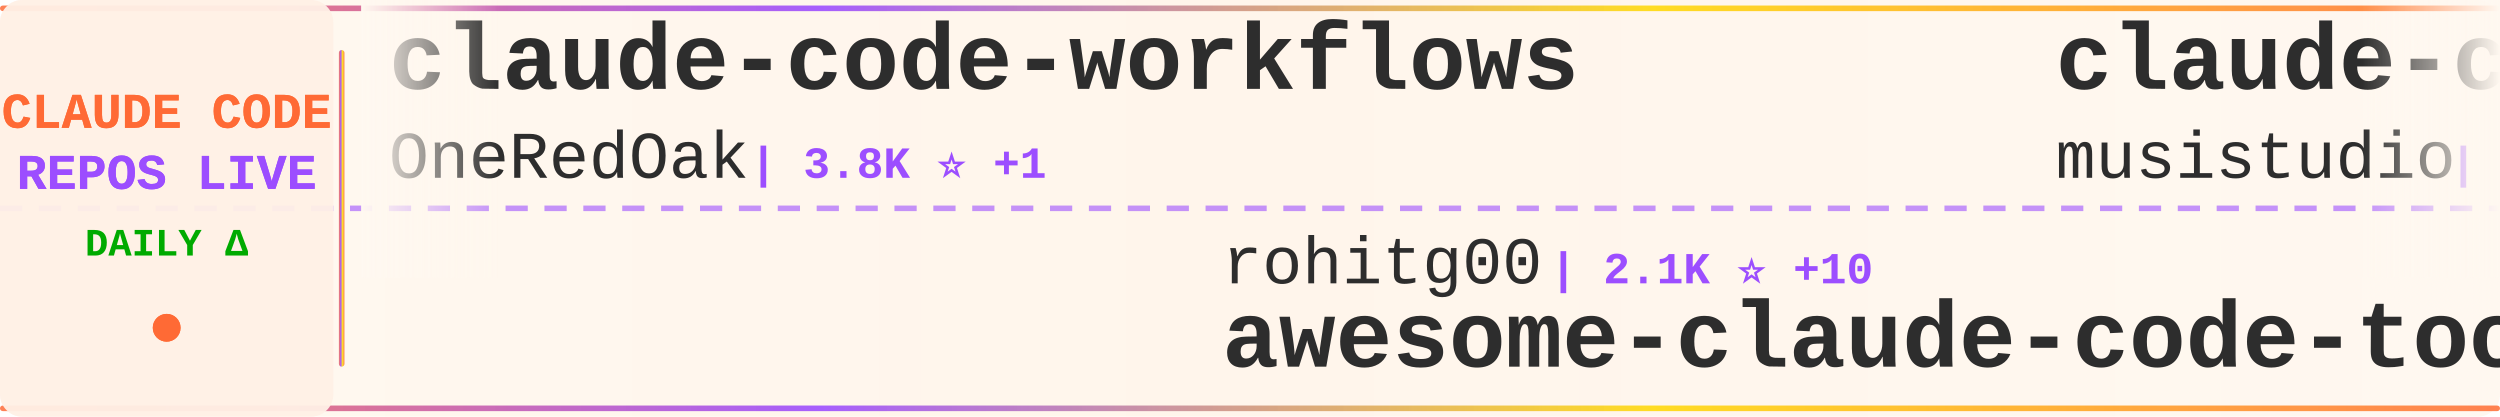
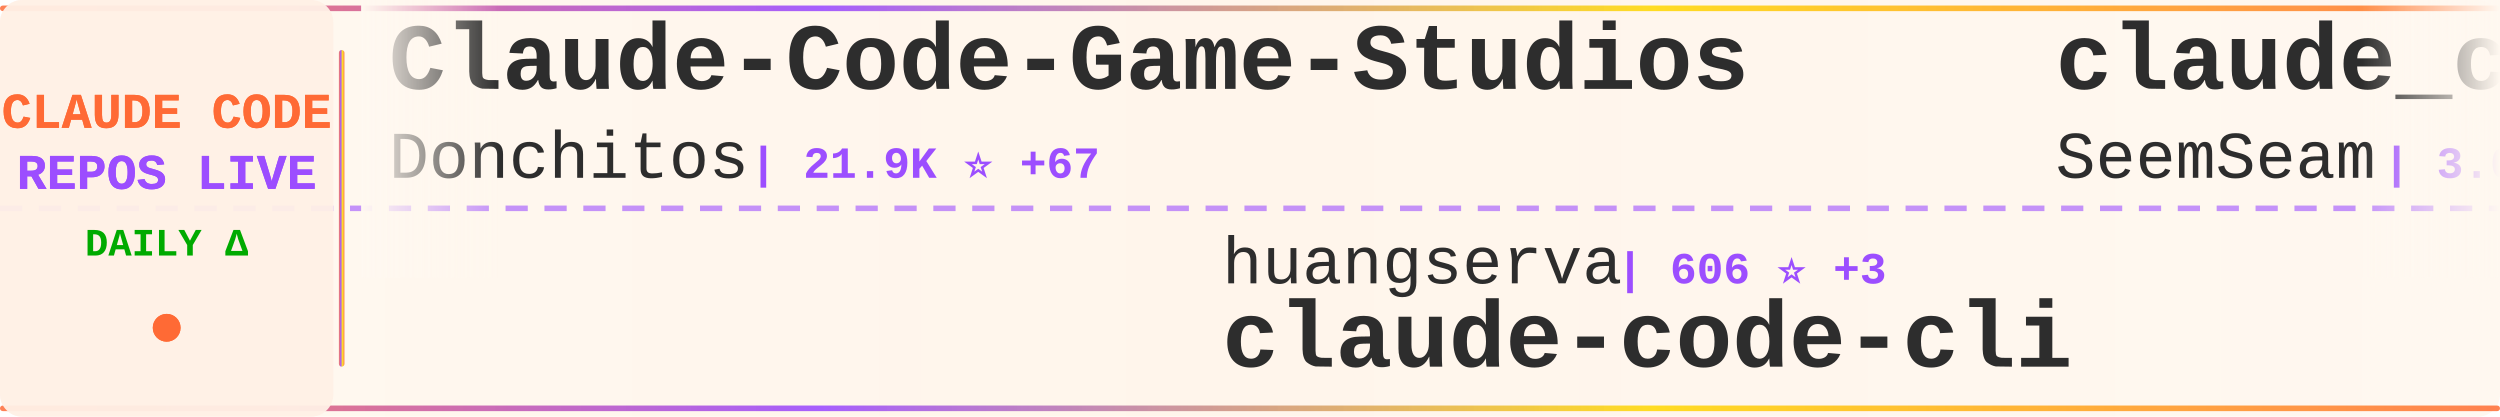
<svg xmlns="http://www.w3.org/2000/svg" width="900" height="150">
  <defs>
    <linearGradient id="tickerBg" x1="0%" y1="0%" x2="100%" y2="0%">
      <stop offset="0%" style="stop-color:#fff8f0;stop-opacity:0.98" />
      <stop offset="50%" style="stop-color:#fff5eb;stop-opacity:1" />
      <stop offset="100%" style="stop-color:#fff8f0;stop-opacity:0.98" />
    </linearGradient>
    <linearGradient id="borderGrad" x1="0%" y1="0%" x2="100%" y2="0%">
      <stop offset="0%" style="stop-color:#FF6B35;stop-opacity:0.85">
        <animate attributeName="stop-opacity" values="0.85;1;0.85" dur="2s" repeatCount="indefinite" />
      </stop>
      <stop offset="33%" style="stop-color:#9C4EFF;stop-opacity:0.9">
        <animate attributeName="stop-opacity" values="0.9;1;0.9" dur="2.2s" repeatCount="indefinite" />
      </stop>
      <stop offset="66%" style="stop-color:#FFD700;stop-opacity:0.85">
        <animate attributeName="stop-opacity" values="0.85;1;0.85" dur="1.8s" repeatCount="indefinite" />
      </stop>
      <stop offset="100%" style="stop-color:#FF6B35;stop-opacity:0.85">
        <animate attributeName="stop-opacity" values="0.85;1;0.85" dur="2s" repeatCount="indefinite" />
      </stop>
    </linearGradient>
    <filter id="textGlow">
      <feGaussianBlur stdDeviation="0.15" result="coloredBlur" />
      <feMerge>
        <feMergeNode in="coloredBlur" />
        <feMergeNode in="SourceGraphic" />
      </feMerge>
    </filter>
    <filter id="metricGlow">
      <feGaussianBlur stdDeviation="0.2" result="coloredBlur" />
      <feMerge>
        <feMergeNode in="coloredBlur" />
        <feMergeNode in="SourceGraphic" />
      </feMerge>
    </filter>
    <linearGradient id="leftFade" x1="0%" y1="0%" x2="100%" y2="0%">
      <stop offset="0%" style="stop-color:#fff8f0;stop-opacity:1" />
      <stop offset="100%" style="stop-color:#fff8f0;stop-opacity:0" />
    </linearGradient>
    <linearGradient id="rightFade" x1="0%" y1="0%" x2="100%" y2="0%">
      <stop offset="0%" style="stop-color:#fff8f0;stop-opacity:0" />
      <stop offset="100%" style="stop-color:#fff8f0;stop-opacity:1" />
    </linearGradient>
  </defs>
  <rect width="900" height="150" fill="url(#tickerBg)" rx="8" />
  <rect x="0" y="2" width="900" height="2" fill="url(#borderGrad)" rx="1" />
  <rect x="0" y="146" width="900" height="2" fill="url(#borderGrad)" rx="1" />
  <line x1="0" y1="75" x2="900" y2="75" stroke="#9C4EFF" stroke-width="2" stroke-dasharray="8 6" opacity="0.6" />
  <rect x="0" y="0" width="120" height="150" fill="#fff0e6" opacity="0.95" rx="8" />
  <text x="60" y="46" font-family="'Courier New', monospace" font-size="18" font-weight="bold" fill="#FF6B35" text-anchor="middle" filter="url(#textGlow)">
    CLAUDE CODE
  </text>
  <text x="60" y="68" font-family="'Courier New', monospace" font-size="18" font-weight="bold" fill="#9C4EFF" text-anchor="middle" filter="url(#textGlow)">
    REPOS LIVE
  </text>
  <text x="60" y="92" font-family="'Courier New', monospace" font-size="14" font-weight="bold" fill="#00aa00" text-anchor="middle">
    DAILY Δ
  </text>
  <circle cx="60" cy="118" r="5" fill="#FF6B35" filter="url(#metricGlow)">
    <animate attributeName="r" values="4;6;4" dur="1.5s" repeatCount="indefinite" />
    <animate attributeName="opacity" values="0.6;1;0.6" dur="1.5s" repeatCount="indefinite" />
  </circle>
  <rect x="122" y="18" width="2" height="114" fill="url(#borderGrad)" rx="1" />
  <clipPath id="tickerClip">
    <rect x="130" y="0" width="770" height="150" />
  </clipPath>
  <g clip-path="url(#tickerClip)">
    <g id="tickerItems">
      <animateTransform attributeName="transform" attributeType="XML" type="translate" from="0 0" to="-3000 0" dur="54s" repeatCount="indefinite" />
      <g transform="translate(0, 0)">
-         <text x="140" y="32" font-family="'Courier New', monospace" font-size="34" font-weight="bold" fill="#2d2d2d">claude-code-workflows</text>
-         <text x="140" y="64" font-family="'Courier New', monospace" font-size="24" font-weight="normal" fill="#2d2d2d" opacity="1.0">OneRedOak</text>
-         <text x="270" y="64" font-family="'Courier New', monospace" font-size="16" font-weight="bold" fill="#9C4EFF"> | 3.8K ⭐ +1</text>
+         <text x="140" y="32" font-family="'Courier New', monospace" font-size="34" font-weight="bold" fill="#2d2d2d">Claude-Code-Game-Studios</text>
+         <text x="140" y="64" font-family="'Courier New', monospace" font-size="24" font-weight="normal" fill="#2d2d2d" opacity="1.0">Donchitos</text>
+         <text x="270" y="64" font-family="'Courier New', monospace" font-size="16" font-weight="bold" fill="#9C4EFF"> | 21.9K ⭐ +67</text>
      </g>
      <g transform="translate(300, 0)">
-         <text x="140" y="102" font-family="'Courier New', monospace" font-size="24" font-weight="normal" fill="#2d2d2d" opacity="1.0">rohitg00</text>
-         <text x="258" y="102" font-family="'Courier New', monospace" font-size="16" font-weight="bold" fill="#9C4EFF"> | 2.1K ⭐ +10</text>
-         <text x="140" y="132" font-family="'Courier New', monospace" font-size="34" font-weight="bold" fill="#2d2d2d">awesome-claude-code-tool...</text>
+         <text x="140" y="102" font-family="'Courier New', monospace" font-size="24" font-weight="normal" fill="#2d2d2d" opacity="1.0">huangserva</text>
+         <text x="282" y="102" font-family="'Courier New', monospace" font-size="16" font-weight="bold" fill="#9C4EFF"> | 606 ⭐ +3</text>
+         <text x="140" y="132" font-family="'Courier New', monospace" font-size="34" font-weight="bold" fill="#2d2d2d">claude-code-cli</text>
      </g>
      <g transform="translate(600, 0)">
-         <text x="140" y="32" font-family="'Courier New', monospace" font-size="34" font-weight="bold" fill="#2d2d2d">claude-code-router</text>
-         <text x="140" y="64" font-family="'Courier New', monospace" font-size="24" font-weight="normal" fill="#2d2d2d" opacity="1.0">musistudio</text>
-         <text x="282" y="64" font-family="'Courier New', monospace" font-size="16" font-weight="bold" fill="#9C4EFF"> | 35.1K ⭐ +55</text>
+         <text x="140" y="32" font-family="'Courier New', monospace" font-size="34" font-weight="bold" fill="#2d2d2d">claude_codex_bridge</text>
+         <text x="140" y="64" font-family="'Courier New', monospace" font-size="24" font-weight="normal" fill="#2d2d2d" opacity="1.0">SeemSeam</text>
+         <text x="258" y="64" font-family="'Courier New', monospace" font-size="16" font-weight="bold" fill="#9C4EFF"> | 3.0K ⭐ +11</text>
      </g>
      <g transform="translate(900, 0)">
-         <text x="140" y="102" font-family="'Courier New', monospace" font-size="24" font-weight="normal" fill="#2d2d2d" opacity="1.0">Maciek-roboblog</text>
-         <text x="342" y="102" font-family="'Courier New', monospace" font-size="16" font-weight="bold" fill="#9C4EFF"> | 8.2K ⭐ +7</text>
-         <text x="140" y="132" font-family="'Courier New', monospace" font-size="34" font-weight="bold" fill="#2d2d2d">Claude-Code-Usage-Monito...</text>
+         <text x="140" y="102" font-family="'Courier New', monospace" font-size="24" font-weight="normal" fill="#2d2d2d" opacity="1.0">Tinkeringg-Lab</text>
+         <text x="330" y="102" font-family="'Courier New', monospace" font-size="16" font-weight="bold" fill="#9C4EFF"> | 207 ⭐</text>
+         <text x="140" y="132" font-family="'Courier New', monospace" font-size="34" font-weight="bold" fill="#2d2d2d">claude-code</text>
      </g>
      <g transform="translate(1200, 0)">
        <text x="140" y="32" font-family="'Courier New', monospace" font-size="34" font-weight="bold" fill="#2d2d2d">claude-code</text>
-         <text x="140" y="64" font-family="'Courier New', monospace" font-size="24" font-weight="normal" fill="#2d2d2d" opacity="1.0">anthropics</text>
-         <text x="282" y="64" font-family="'Courier New', monospace" font-size="16" font-weight="bold" fill="#9C4EFF"> | 133.1K ⭐ +240</text>
+         <text x="140" y="64" font-family="'Courier New', monospace" font-size="24" font-weight="normal" fill="#2d2d2d" opacity="1.0">xorespesp</text>
+         <text x="270" y="64" font-family="'Courier New', monospace" font-size="16" font-weight="bold" fill="#9C4EFF"> | 227 ⭐</text>
      </g>
      <g transform="translate(1500, 0)">
-         <text x="140" y="102" font-family="'Courier New', monospace" font-size="24" font-weight="normal" fill="#2d2d2d" opacity="1.0">fuergaosi233</text>
-         <text x="306" y="102" font-family="'Courier New', monospace" font-size="16" font-weight="bold" fill="#9C4EFF"> | 2.7K ⭐ +2</text>
-         <text x="140" y="132" font-family="'Courier New', monospace" font-size="34" font-weight="bold" fill="#2d2d2d">claude-code-proxy</text>
+         <text x="140" y="102" font-family="'Courier New', monospace" font-size="24" font-weight="normal" fill="#2d2d2d" opacity="1.0">Yuyz0112</text>
+         <text x="258" y="102" font-family="'Courier New', monospace" font-size="16" font-weight="bold" fill="#9C4EFF"> | 2.4K ⭐</text>
+         <text x="140" y="132" font-family="'Courier New', monospace" font-size="34" font-weight="bold" fill="#2d2d2d">claude-code-reverse</text>
      </g>
      <g transform="translate(1800, 0)">
-         <text x="140" y="32" font-family="'Courier New', monospace" font-size="34" font-weight="bold" fill="#2d2d2d">claude-code</text>
-         <text x="140" y="64" font-family="'Courier New', monospace" font-size="24" font-weight="normal" fill="#2d2d2d" opacity="1.0">tanbiralam</text>
-         <text x="282" y="64" font-family="'Courier New', monospace" font-size="16" font-weight="bold" fill="#9C4EFF"> | 1.9K ⭐ +4</text>
+         <text x="140" y="32" font-family="'Courier New', monospace" font-size="34" font-weight="bold" fill="#2d2d2d">collection-claude-code-s...</text>
+         <text x="140" y="64" font-family="'Courier New', monospace" font-size="24" font-weight="normal" fill="#2d2d2d" opacity="1.0">chauncygu</text>
+         <text x="270" y="64" font-family="'Courier New', monospace" font-size="16" font-weight="bold" fill="#9C4EFF"> | 2.6K ⭐ +7</text>
      </g>
      <g transform="translate(2100, 0)">
-         <text x="140" y="102" font-family="'Courier New', monospace" font-size="24" font-weight="normal" fill="#2d2d2d" opacity="1.0">Pimzino</text>
-         <text x="246" y="102" font-family="'Courier New', monospace" font-size="16" font-weight="bold" fill="#9C4EFF"> | 3.8K ⭐ +2</text>
-         <text x="140" y="132" font-family="'Courier New', monospace" font-size="34" font-weight="bold" fill="#2d2d2d">claude-code-spec-workflo...</text>
+         <text x="140" y="102" font-family="'Courier New', monospace" font-size="24" font-weight="normal" fill="#2d2d2d" opacity="1.0">jeremylongshore</text>
+         <text x="342" y="102" font-family="'Courier New', monospace" font-size="16" font-weight="bold" fill="#9C4EFF"> | 2.4K ⭐ +3</text>
+         <text x="140" y="132" font-family="'Courier New', monospace" font-size="34" font-weight="bold" fill="#2d2d2d">claude-code-plugins-plus...</text>
      </g>
      <g transform="translate(2400, 0)">
-         <text x="140" y="32" font-family="'Courier New', monospace" font-size="34" font-weight="bold" fill="#2d2d2d">claude-code-guide</text>
-         <text x="140" y="64" font-family="'Courier New', monospace" font-size="24" font-weight="normal" fill="#2d2d2d" opacity="1.0">Cranot</text>
-         <text x="234" y="64" font-family="'Courier New', monospace" font-size="16" font-weight="bold" fill="#9C4EFF"> | 2.8K ⭐</text>
+         <text x="140" y="32" font-family="'Courier New', monospace" font-size="34" font-weight="bold" fill="#2d2d2d">claude-code-source-code</text>
+         <text x="140" y="64" font-family="'Courier New', monospace" font-size="24" font-weight="normal" fill="#2d2d2d" opacity="1.0">777genius</text>
+         <text x="270" y="64" font-family="'Courier New', monospace" font-size="16" font-weight="bold" fill="#9C4EFF"> | 915 ⭐</text>
      </g>
      <g transform="translate(2700, 0)">
-         <text x="140" y="102" font-family="'Courier New', monospace" font-size="24" font-weight="normal" fill="#2d2d2d" opacity="1.0">Alishahryar1</text>
-         <text x="306" y="102" font-family="'Courier New', monospace" font-size="16" font-weight="bold" fill="#9C4EFF"> | 35.2K ⭐ +219</text>
-         <text x="140" y="132" font-family="'Courier New', monospace" font-size="34" font-weight="bold" fill="#2d2d2d">free-claude-code</text>
+         <text x="140" y="102" font-family="'Courier New', monospace" font-size="24" font-weight="normal" fill="#2d2d2d" opacity="1.0">Hyper66666</text>
+         <text x="282" y="102" font-family="'Courier New', monospace" font-size="16" font-weight="bold" fill="#9C4EFF"> | 215 ⭐</text>
+         <text x="140" y="132" font-family="'Courier New', monospace" font-size="34" font-weight="bold" fill="#2d2d2d">claude-code-sourcemap</text>
      </g>
      <g transform="translate(3000, 0)">
-         <text x="140" y="32" font-family="'Courier New', monospace" font-size="34" font-weight="bold" fill="#2d2d2d">claude-code-workflows</text>
-         <text x="140" y="64" font-family="'Courier New', monospace" font-size="24" font-weight="normal" fill="#2d2d2d" opacity="1.0">OneRedOak</text>
-         <text x="270" y="64" font-family="'Courier New', monospace" font-size="16" font-weight="bold" fill="#9C4EFF"> | 3.8K ⭐ +1</text>
+         <text x="140" y="32" font-family="'Courier New', monospace" font-size="34" font-weight="bold" fill="#2d2d2d">Claude-Code-Game-Studios</text>
+         <text x="140" y="64" font-family="'Courier New', monospace" font-size="24" font-weight="normal" fill="#2d2d2d" opacity="1.0">Donchitos</text>
+         <text x="270" y="64" font-family="'Courier New', monospace" font-size="16" font-weight="bold" fill="#9C4EFF"> | 21.9K ⭐ +67</text>
      </g>
      <g transform="translate(3300, 0)">
-         <text x="140" y="102" font-family="'Courier New', monospace" font-size="24" font-weight="normal" fill="#2d2d2d" opacity="1.0">rohitg00</text>
-         <text x="258" y="102" font-family="'Courier New', monospace" font-size="16" font-weight="bold" fill="#9C4EFF"> | 2.1K ⭐ +10</text>
-         <text x="140" y="132" font-family="'Courier New', monospace" font-size="34" font-weight="bold" fill="#2d2d2d">awesome-claude-code-tool...</text>
+         <text x="140" y="102" font-family="'Courier New', monospace" font-size="24" font-weight="normal" fill="#2d2d2d" opacity="1.0">huangserva</text>
+         <text x="282" y="102" font-family="'Courier New', monospace" font-size="16" font-weight="bold" fill="#9C4EFF"> | 606 ⭐ +3</text>
+         <text x="140" y="132" font-family="'Courier New', monospace" font-size="34" font-weight="bold" fill="#2d2d2d">claude-code-cli</text>
      </g>
      <g transform="translate(3600, 0)">
-         <text x="140" y="32" font-family="'Courier New', monospace" font-size="34" font-weight="bold" fill="#2d2d2d">claude-code-router</text>
-         <text x="140" y="64" font-family="'Courier New', monospace" font-size="24" font-weight="normal" fill="#2d2d2d" opacity="1.0">musistudio</text>
-         <text x="282" y="64" font-family="'Courier New', monospace" font-size="16" font-weight="bold" fill="#9C4EFF"> | 35.1K ⭐ +55</text>
+         <text x="140" y="32" font-family="'Courier New', monospace" font-size="34" font-weight="bold" fill="#2d2d2d">claude_codex_bridge</text>
+         <text x="140" y="64" font-family="'Courier New', monospace" font-size="24" font-weight="normal" fill="#2d2d2d" opacity="1.0">SeemSeam</text>
+         <text x="258" y="64" font-family="'Courier New', monospace" font-size="16" font-weight="bold" fill="#9C4EFF"> | 3.0K ⭐ +11</text>
      </g>
      <g transform="translate(3900, 0)">
-         <text x="140" y="102" font-family="'Courier New', monospace" font-size="24" font-weight="normal" fill="#2d2d2d" opacity="1.0">Maciek-roboblog</text>
-         <text x="342" y="102" font-family="'Courier New', monospace" font-size="16" font-weight="bold" fill="#9C4EFF"> | 8.2K ⭐ +7</text>
-         <text x="140" y="132" font-family="'Courier New', monospace" font-size="34" font-weight="bold" fill="#2d2d2d">Claude-Code-Usage-Monito...</text>
+         <text x="140" y="102" font-family="'Courier New', monospace" font-size="24" font-weight="normal" fill="#2d2d2d" opacity="1.0">Tinkeringg-Lab</text>
+         <text x="330" y="102" font-family="'Courier New', monospace" font-size="16" font-weight="bold" fill="#9C4EFF"> | 207 ⭐</text>
+         <text x="140" y="132" font-family="'Courier New', monospace" font-size="34" font-weight="bold" fill="#2d2d2d">claude-code</text>
      </g>
    </g>
  </g>
  <rect x="130" y="0" width="50" height="100" fill="url(#leftFade)" />
  <rect x="850" y="0" width="50" height="100" fill="url(#rightFade)" />
</svg>
